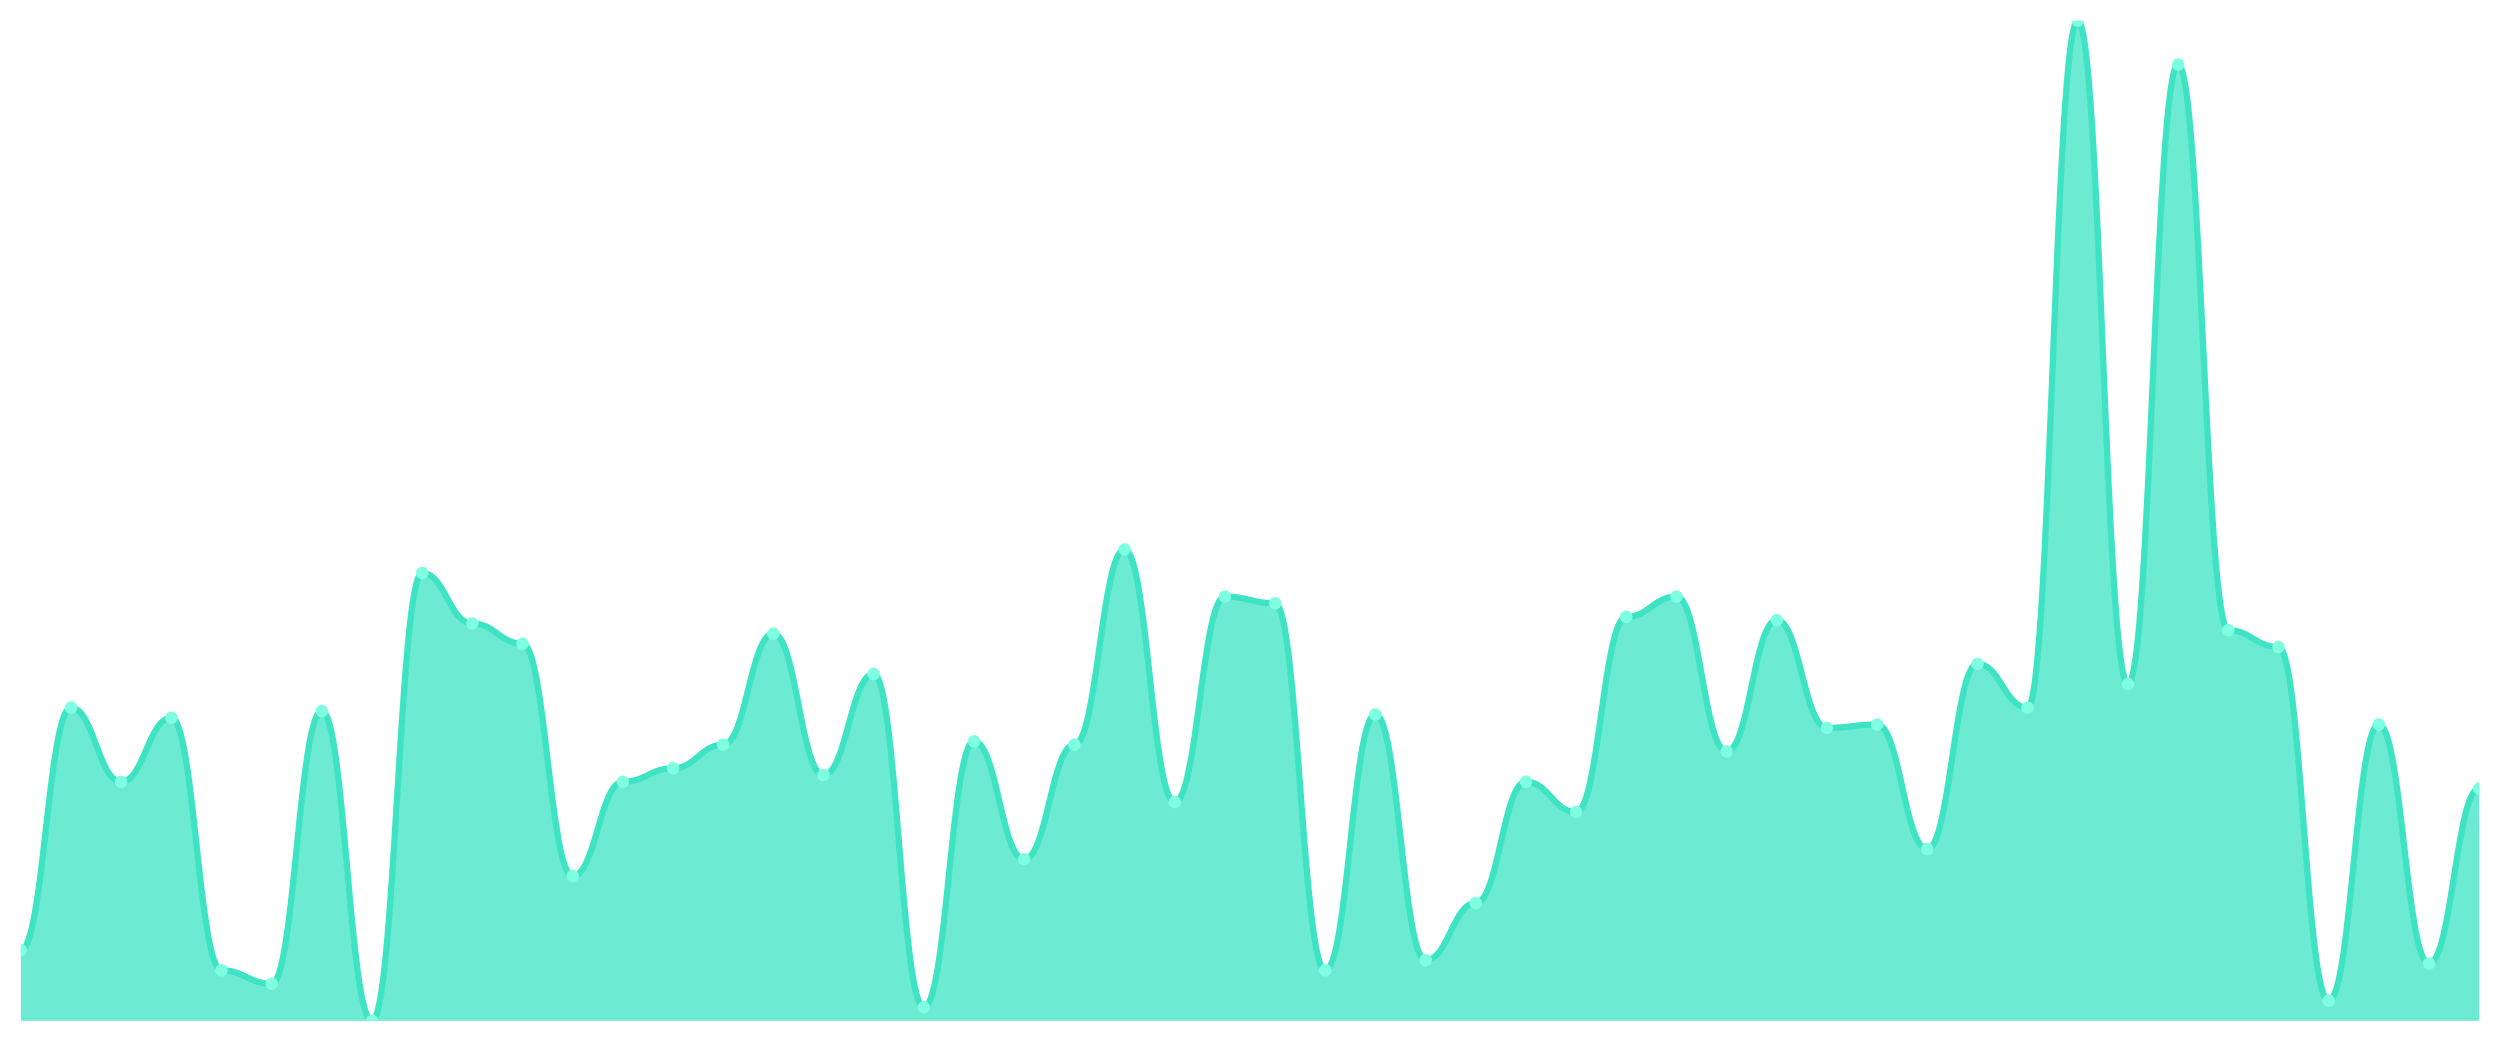
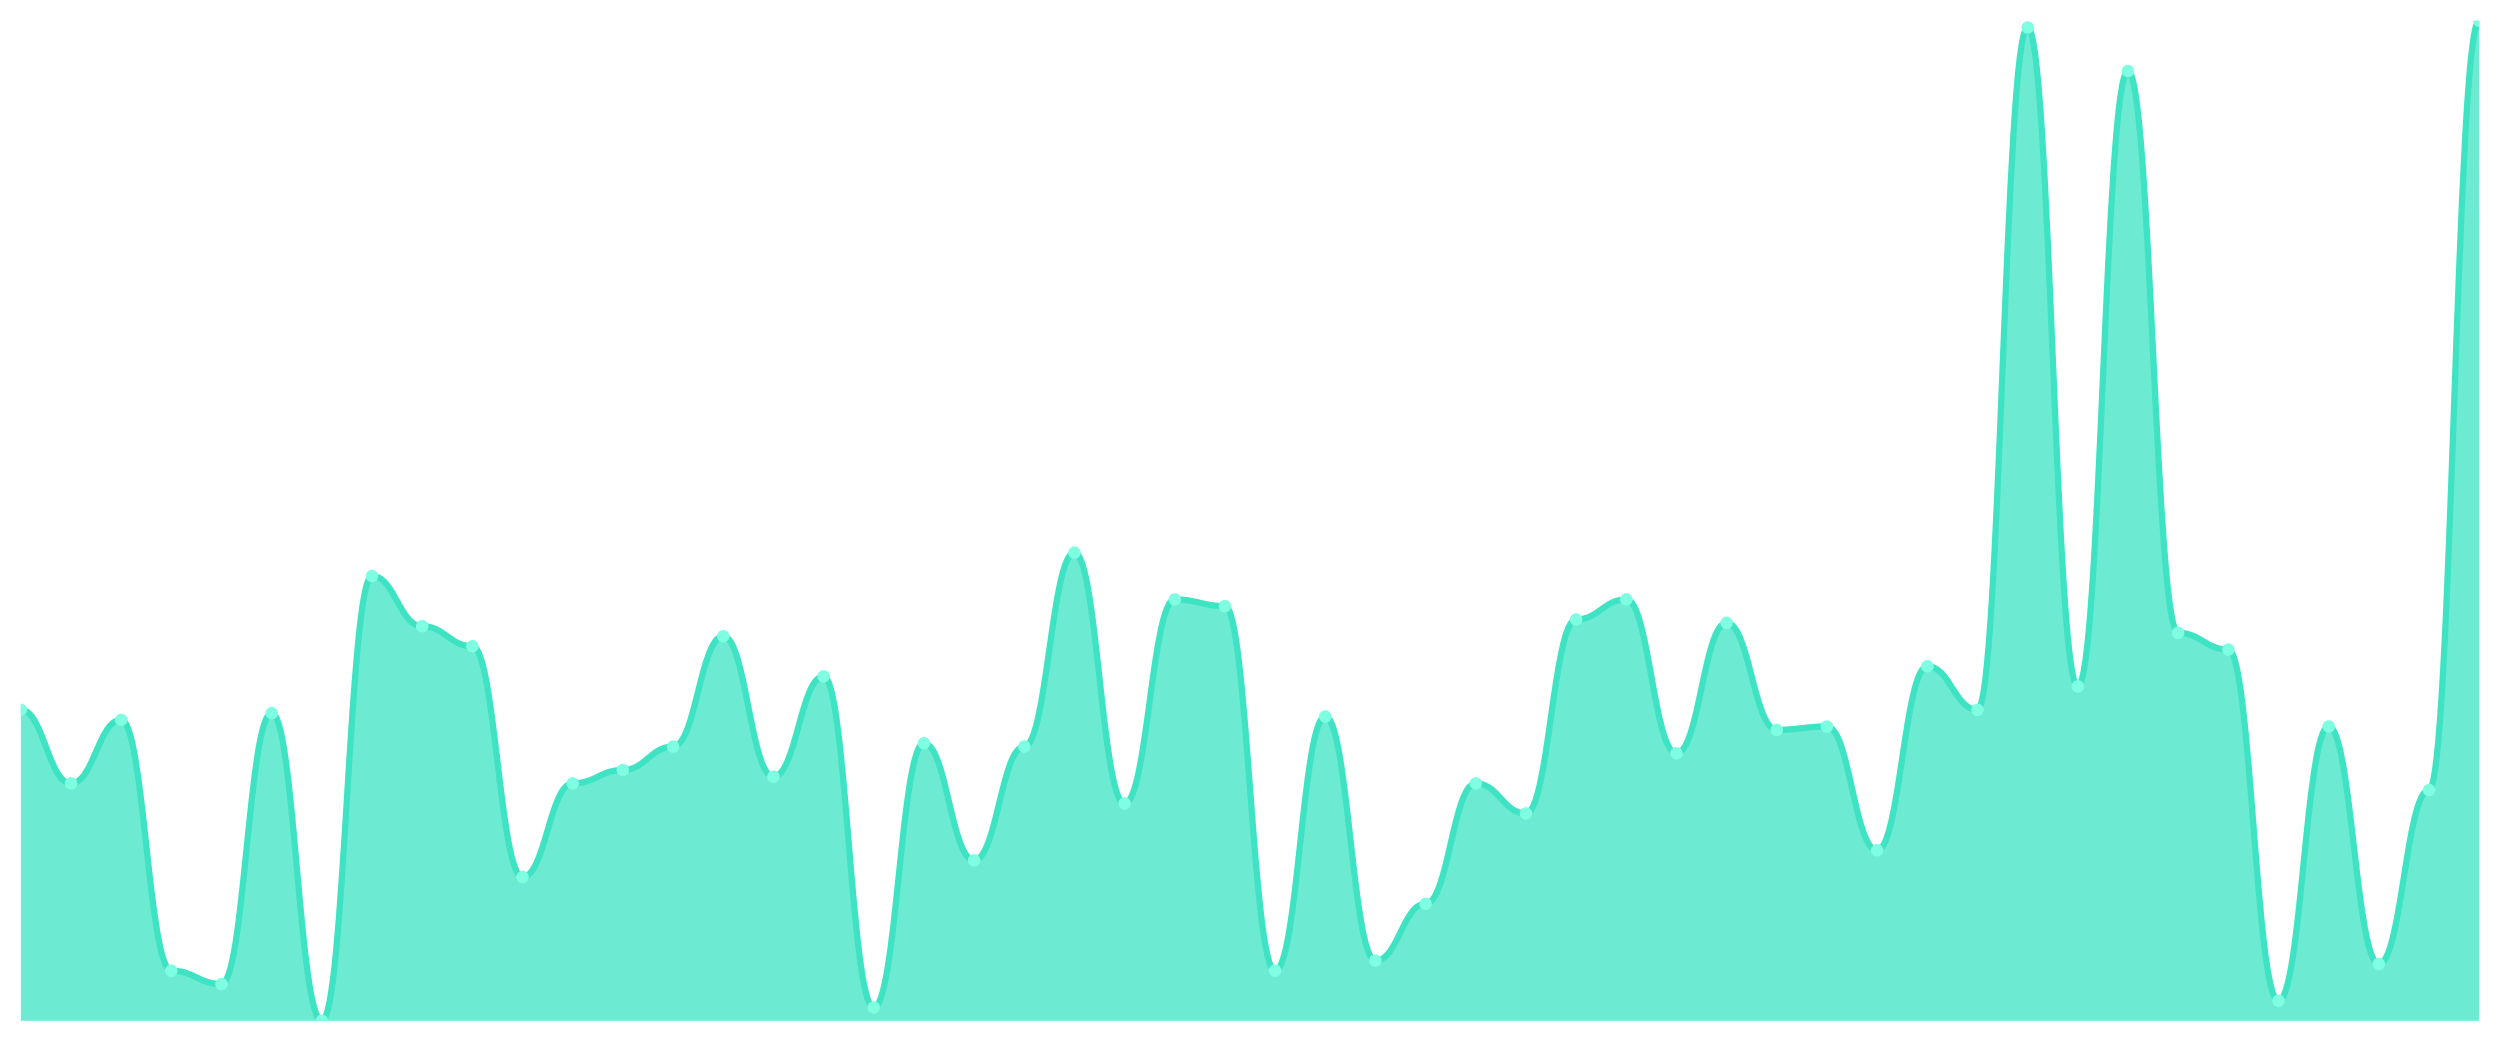
<svg xmlns="http://www.w3.org/2000/svg" viewBox="0 0 1200 500" width="1200" height="500">
  <defs>
    <clipPath id="c">
      <rect x="10" y="10" width="1180" height="480" />
    </clipPath>
  </defs>
  <rect width="1200" height="500" fill="none" />
  <g clip-path="url(#c)">
-     <path d="M 10,490 L 10,456.061 C 20.837,456.061 23.245,339.697 34.082,339.697 C 44.918,339.697 47.327,375.253 58.163,375.253 C 69,375.253 71.408,344.545 82.245,344.545 C 93.082,344.545 95.49,465.758 106.327,465.758 C 117.163,465.758 119.571,472.222 130.408,472.222 C 141.245,472.222 143.653,341.313 154.49,341.313 C 165.327,341.313 167.735,490 178.571,490 C 189.408,490 191.816,275.051 202.653,275.051 C 213.49,275.051 215.898,299.293 226.735,299.293 C 237.571,299.293 239.98,308.99 250.816,308.99 C 261.653,308.99 264.061,420.505 274.898,420.505 C 285.735,420.505 288.143,375.253 298.98,375.253 C 309.816,375.253 312.224,368.788 323.061,368.788 C 333.898,368.788 336.306,357.475 347.143,357.475 C 357.98,357.475 360.388,304.141 371.224,304.141 C 382.061,304.141 384.469,372.02 395.306,372.02 C 406.143,372.02 408.551,323.535 419.388,323.535 C 430.224,323.535 432.633,483.535 443.469,483.535 C 454.306,483.535 456.714,355.859 467.551,355.859 C 478.388,355.859 480.796,412.424 491.633,412.424 C 502.469,412.424 504.878,357.475 515.714,357.475 C 526.551,357.475 528.959,263.737 539.796,263.737 C 550.633,263.737 553.041,384.949 563.878,384.949 C 574.714,384.949 577.122,286.364 587.959,286.364 C 598.796,286.364 601.204,289.596 612.041,289.596 C 622.878,289.596 625.286,465.758 636.122,465.758 C 646.959,465.758 649.367,342.929 660.204,342.929 C 671.041,342.929 673.449,460.909 684.286,460.909 C 695.122,460.909 697.531,433.434 708.367,433.434 C 719.204,433.434 721.612,375.253 732.449,375.253 C 743.286,375.253 745.694,389.798 756.531,389.798 C 767.367,389.798 769.776,296.061 780.612,296.061 C 791.449,296.061 793.857,286.364 804.694,286.364 C 815.531,286.364 817.939,360.707 828.776,360.707 C 839.612,360.707 842.02,297.677 852.857,297.677 C 863.694,297.677 866.102,349.394 876.939,349.394 C 887.776,349.394 890.184,347.778 901.02,347.778 C 911.857,347.778 914.265,407.576 925.102,407.576 C 935.939,407.576 938.347,318.687 949.184,318.687 C 960.02,318.687 962.429,339.697 973.265,339.697 C 984.102,339.697 986.51,10 997.347,10 C 1008.184,10 1010.592,328.384 1021.429,328.384 C 1032.265,328.384 1034.673,31.01 1045.51,31.01 C 1056.347,31.01 1058.755,302.525 1069.592,302.525 C 1080.429,302.525 1082.837,310.606 1093.673,310.606 C 1104.51,310.606 1106.918,480.303 1117.755,480.303 C 1128.592,480.303 1131,347.778 1141.837,347.778 C 1152.673,347.778 1155.082,462.525 1165.918,462.525 C 1176.755,462.525 1179.163,378.485 1190,378.485 L 1190,490 Z" fill="rgba(61,227,195,0.75)" />
-     <path d="M 10,456.061 C 20.837,456.061 23.245,339.697 34.082,339.697 C 44.918,339.697 47.327,375.253 58.163,375.253 C 69,375.253 71.408,344.545 82.245,344.545 C 93.082,344.545 95.49,465.758 106.327,465.758 C 117.163,465.758 119.571,472.222 130.408,472.222 C 141.245,472.222 143.653,341.313 154.49,341.313 C 165.327,341.313 167.735,490 178.571,490 C 189.408,490 191.816,275.051 202.653,275.051 C 213.49,275.051 215.898,299.293 226.735,299.293 C 237.571,299.293 239.98,308.99 250.816,308.99 C 261.653,308.99 264.061,420.505 274.898,420.505 C 285.735,420.505 288.143,375.253 298.98,375.253 C 309.816,375.253 312.224,368.788 323.061,368.788 C 333.898,368.788 336.306,357.475 347.143,357.475 C 357.98,357.475 360.388,304.141 371.224,304.141 C 382.061,304.141 384.469,372.02 395.306,372.02 C 406.143,372.02 408.551,323.535 419.388,323.535 C 430.224,323.535 432.633,483.535 443.469,483.535 C 454.306,483.535 456.714,355.859 467.551,355.859 C 478.388,355.859 480.796,412.424 491.633,412.424 C 502.469,412.424 504.878,357.475 515.714,357.475 C 526.551,357.475 528.959,263.737 539.796,263.737 C 550.633,263.737 553.041,384.949 563.878,384.949 C 574.714,384.949 577.122,286.364 587.959,286.364 C 598.796,286.364 601.204,289.596 612.041,289.596 C 622.878,289.596 625.286,465.758 636.122,465.758 C 646.959,465.758 649.367,342.929 660.204,342.929 C 671.041,342.929 673.449,460.909 684.286,460.909 C 695.122,460.909 697.531,433.434 708.367,433.434 C 719.204,433.434 721.612,375.253 732.449,375.253 C 743.286,375.253 745.694,389.798 756.531,389.798 C 767.367,389.798 769.776,296.061 780.612,296.061 C 791.449,296.061 793.857,286.364 804.694,286.364 C 815.531,286.364 817.939,360.707 828.776,360.707 C 839.612,360.707 842.02,297.677 852.857,297.677 C 863.694,297.677 866.102,349.394 876.939,349.394 C 887.776,349.394 890.184,347.778 901.02,347.778 C 911.857,347.778 914.265,407.576 925.102,407.576 C 935.939,407.576 938.347,318.687 949.184,318.687 C 960.02,318.687 962.429,339.697 973.265,339.697 C 984.102,339.697 986.51,10 997.347,10 C 1008.184,10 1010.592,328.384 1021.429,328.384 C 1032.265,328.384 1034.673,31.01 1045.51,31.01 C 1056.347,31.01 1058.755,302.525 1069.592,302.525 C 1080.429,302.525 1082.837,310.606 1093.673,310.606 C 1104.51,310.606 1106.918,480.303 1117.755,480.303 C 1128.592,480.303 1131,347.778 1141.837,347.778 C 1152.673,347.778 1155.082,462.525 1165.918,462.525 C 1176.755,462.525 1179.163,378.485 1190,378.485" fill="none" stroke="#3de3c3" stroke-width="3" stroke-linecap="round" stroke-linejoin="round" />
-     <circle cx="10" cy="456.061" r="3" fill="#7fffe1" />
-     <circle cx="34.082" cy="339.697" r="3" fill="#7fffe1" />
-     <circle cx="58.163" cy="375.253" r="3" fill="#7fffe1" />
-     <circle cx="82.245" cy="344.545" r="3" fill="#7fffe1" />
-     <circle cx="106.327" cy="465.758" r="3" fill="#7fffe1" />
-     <circle cx="130.408" cy="472.222" r="3" fill="#7fffe1" />
-     <circle cx="154.49" cy="341.313" r="3" fill="#7fffe1" />
-     <circle cx="178.571" cy="490" r="3" fill="#7fffe1" />
-     <circle cx="202.653" cy="275.051" r="3" fill="#7fffe1" />
-     <circle cx="226.735" cy="299.293" r="3" fill="#7fffe1" />
-     <circle cx="250.816" cy="308.99" r="3" fill="#7fffe1" />
-     <circle cx="274.898" cy="420.505" r="3" fill="#7fffe1" />
-     <circle cx="298.98" cy="375.253" r="3" fill="#7fffe1" />
-     <circle cx="323.061" cy="368.788" r="3" fill="#7fffe1" />
-     <circle cx="347.143" cy="357.475" r="3" fill="#7fffe1" />
-     <circle cx="371.224" cy="304.141" r="3" fill="#7fffe1" />
-     <circle cx="395.306" cy="372.02" r="3" fill="#7fffe1" />
-     <circle cx="419.388" cy="323.535" r="3" fill="#7fffe1" />
-     <circle cx="443.469" cy="483.535" r="3" fill="#7fffe1" />
-     <circle cx="467.551" cy="355.859" r="3" fill="#7fffe1" />
-     <circle cx="491.633" cy="412.424" r="3" fill="#7fffe1" />
-     <circle cx="515.714" cy="357.475" r="3" fill="#7fffe1" />
-     <circle cx="539.796" cy="263.737" r="3" fill="#7fffe1" />
-     <circle cx="563.878" cy="384.949" r="3" fill="#7fffe1" />
-     <circle cx="587.959" cy="286.364" r="3" fill="#7fffe1" />
-     <circle cx="612.041" cy="289.596" r="3" fill="#7fffe1" />
-     <circle cx="636.122" cy="465.758" r="3" fill="#7fffe1" />
-     <circle cx="660.204" cy="342.929" r="3" fill="#7fffe1" />
-     <circle cx="684.286" cy="460.909" r="3" fill="#7fffe1" />
-     <circle cx="708.367" cy="433.434" r="3" fill="#7fffe1" />
-     <circle cx="732.449" cy="375.253" r="3" fill="#7fffe1" />
-     <circle cx="756.531" cy="389.798" r="3" fill="#7fffe1" />
-     <circle cx="780.612" cy="296.061" r="3" fill="#7fffe1" />
-     <circle cx="804.694" cy="286.364" r="3" fill="#7fffe1" />
-     <circle cx="828.776" cy="360.707" r="3" fill="#7fffe1" />
-     <circle cx="852.857" cy="297.677" r="3" fill="#7fffe1" />
-     <circle cx="876.939" cy="349.394" r="3" fill="#7fffe1" />
-     <circle cx="901.02" cy="347.778" r="3" fill="#7fffe1" />
-     <circle cx="925.102" cy="407.576" r="3" fill="#7fffe1" />
-     <circle cx="949.184" cy="318.687" r="3" fill="#7fffe1" />
-     <circle cx="973.265" cy="339.697" r="3" fill="#7fffe1" />
-     <circle cx="997.347" cy="10" r="3" fill="#7fffe1" />
-     <circle cx="1021.429" cy="328.384" r="3" fill="#7fffe1" />
-     <circle cx="1045.51" cy="31.01" r="3" fill="#7fffe1" />
-     <circle cx="1069.592" cy="302.525" r="3" fill="#7fffe1" />
-     <circle cx="1093.673" cy="310.606" r="3" fill="#7fffe1" />
-     <circle cx="1117.755" cy="480.303" r="3" fill="#7fffe1" />
-     <circle cx="1141.837" cy="347.778" r="3" fill="#7fffe1" />
-     <circle cx="1165.918" cy="462.525" r="3" fill="#7fffe1" />
-     <circle cx="1190" cy="378.485" r="3" fill="#7fffe1" />
+     <path d="M 10,490 L 10,340.702 C 20.837,340.702 23.245,376.02 34.082,376.02 C 44.918,376.02 47.327,345.518 58.163,345.518 C 69,345.518 71.408,465.92 82.245,465.92 C 93.082,465.92 95.49,472.341 106.327,472.341 C 117.163,472.341 119.571,342.308 130.408,342.308 C 141.245,342.308 143.653,490 154.49,490 C 165.327,490 167.735,276.488 178.571,276.488 C 189.408,276.488 191.816,300.569 202.653,300.569 C 213.49,300.569 215.898,310.201 226.735,310.201 C 237.571,310.201 239.98,420.97 250.816,420.97 C 261.653,420.97 264.061,376.02 274.898,376.02 C 285.735,376.02 288.143,369.599 298.98,369.599 C 309.816,369.599 312.224,358.361 323.061,358.361 C 333.898,358.361 336.306,305.385 347.143,305.385 C 357.98,305.385 360.388,372.809 371.224,372.809 C 382.061,372.809 384.469,324.649 395.306,324.649 C 406.143,324.649 408.551,483.579 419.388,483.579 C 430.224,483.579 432.633,356.756 443.469,356.756 C 454.306,356.756 456.714,412.943 467.551,412.943 C 478.388,412.943 480.796,358.361 491.633,358.361 C 502.469,358.361 504.878,265.251 515.714,265.251 C 526.551,265.251 528.959,385.652 539.796,385.652 C 550.633,385.652 553.041,287.726 563.878,287.726 C 574.714,287.726 577.122,290.936 587.959,290.936 C 598.796,290.936 601.204,465.92 612.041,465.92 C 622.878,465.92 625.286,343.913 636.122,343.913 C 646.959,343.913 649.367,461.104 660.204,461.104 C 671.041,461.104 673.449,433.813 684.286,433.813 C 695.122,433.813 697.531,376.02 708.367,376.02 C 719.204,376.02 721.612,390.468 732.449,390.468 C 743.286,390.468 745.694,297.358 756.531,297.358 C 767.367,297.358 769.776,287.726 780.612,287.726 C 791.449,287.726 793.857,361.572 804.694,361.572 C 815.531,361.572 817.939,298.963 828.776,298.963 C 839.612,298.963 842.02,350.334 852.857,350.334 C 863.694,350.334 866.102,348.729 876.939,348.729 C 887.776,348.729 890.184,408.127 901.02,408.127 C 911.857,408.127 914.265,319.833 925.102,319.833 C 935.939,319.833 938.347,340.702 949.184,340.702 C 960.02,340.702 962.429,13.211 973.265,13.211 C 984.102,13.211 986.51,329.465 997.347,329.465 C 1008.184,329.465 1010.592,34.08 1021.429,34.08 C 1032.265,34.08 1034.673,303.779 1045.51,303.779 C 1056.347,303.779 1058.755,311.806 1069.592,311.806 C 1080.429,311.806 1082.837,480.368 1093.673,480.368 C 1104.51,480.368 1106.918,348.729 1117.755,348.729 C 1128.592,348.729 1131,462.709 1141.837,462.709 C 1152.673,462.709 1155.082,379.231 1165.918,379.231 C 1176.755,379.231 1179.163,10 1190,10 L 1190,490 Z" fill="rgba(61,227,195,0.75)" />
+     <path d="M 10,340.702 C 20.837,340.702 23.245,376.02 34.082,376.02 C 44.918,376.02 47.327,345.518 58.163,345.518 C 69,345.518 71.408,465.92 82.245,465.92 C 93.082,465.92 95.49,472.341 106.327,472.341 C 117.163,472.341 119.571,342.308 130.408,342.308 C 141.245,342.308 143.653,490 154.49,490 C 165.327,490 167.735,276.488 178.571,276.488 C 189.408,276.488 191.816,300.569 202.653,300.569 C 213.49,300.569 215.898,310.201 226.735,310.201 C 237.571,310.201 239.98,420.97 250.816,420.97 C 261.653,420.97 264.061,376.02 274.898,376.02 C 285.735,376.02 288.143,369.599 298.98,369.599 C 309.816,369.599 312.224,358.361 323.061,358.361 C 333.898,358.361 336.306,305.385 347.143,305.385 C 357.98,305.385 360.388,372.809 371.224,372.809 C 382.061,372.809 384.469,324.649 395.306,324.649 C 406.143,324.649 408.551,483.579 419.388,483.579 C 430.224,483.579 432.633,356.756 443.469,356.756 C 454.306,356.756 456.714,412.943 467.551,412.943 C 478.388,412.943 480.796,358.361 491.633,358.361 C 502.469,358.361 504.878,265.251 515.714,265.251 C 526.551,265.251 528.959,385.652 539.796,385.652 C 550.633,385.652 553.041,287.726 563.878,287.726 C 574.714,287.726 577.122,290.936 587.959,290.936 C 598.796,290.936 601.204,465.92 612.041,465.92 C 622.878,465.92 625.286,343.913 636.122,343.913 C 646.959,343.913 649.367,461.104 660.204,461.104 C 671.041,461.104 673.449,433.813 684.286,433.813 C 695.122,433.813 697.531,376.02 708.367,376.02 C 719.204,376.02 721.612,390.468 732.449,390.468 C 743.286,390.468 745.694,297.358 756.531,297.358 C 767.367,297.358 769.776,287.726 780.612,287.726 C 791.449,287.726 793.857,361.572 804.694,361.572 C 815.531,361.572 817.939,298.963 828.776,298.963 C 839.612,298.963 842.02,350.334 852.857,350.334 C 863.694,350.334 866.102,348.729 876.939,348.729 C 887.776,348.729 890.184,408.127 901.02,408.127 C 911.857,408.127 914.265,319.833 925.102,319.833 C 935.939,319.833 938.347,340.702 949.184,340.702 C 960.02,340.702 962.429,13.211 973.265,13.211 C 984.102,13.211 986.51,329.465 997.347,329.465 C 1008.184,329.465 1010.592,34.08 1021.429,34.08 C 1032.265,34.08 1034.673,303.779 1045.51,303.779 C 1056.347,303.779 1058.755,311.806 1069.592,311.806 C 1080.429,311.806 1082.837,480.368 1093.673,480.368 C 1104.51,480.368 1106.918,348.729 1117.755,348.729 C 1128.592,348.729 1131,462.709 1141.837,462.709 C 1152.673,462.709 1155.082,379.231 1165.918,379.231 C 1176.755,379.231 1179.163,10 1190,10" fill="none" stroke="#3de3c3" stroke-width="3" stroke-linecap="round" stroke-linejoin="round" />
+     <circle cx="10" cy="340.702" r="3" fill="#7fffe1" />
+     <circle cx="34.082" cy="376.02" r="3" fill="#7fffe1" />
+     <circle cx="58.163" cy="345.518" r="3" fill="#7fffe1" />
+     <circle cx="82.245" cy="465.92" r="3" fill="#7fffe1" />
+     <circle cx="106.327" cy="472.341" r="3" fill="#7fffe1" />
+     <circle cx="130.408" cy="342.308" r="3" fill="#7fffe1" />
+     <circle cx="154.49" cy="490" r="3" fill="#7fffe1" />
+     <circle cx="178.571" cy="276.488" r="3" fill="#7fffe1" />
+     <circle cx="202.653" cy="300.569" r="3" fill="#7fffe1" />
+     <circle cx="226.735" cy="310.201" r="3" fill="#7fffe1" />
+     <circle cx="250.816" cy="420.97" r="3" fill="#7fffe1" />
+     <circle cx="274.898" cy="376.02" r="3" fill="#7fffe1" />
+     <circle cx="298.98" cy="369.599" r="3" fill="#7fffe1" />
+     <circle cx="323.061" cy="358.361" r="3" fill="#7fffe1" />
+     <circle cx="347.143" cy="305.385" r="3" fill="#7fffe1" />
+     <circle cx="371.224" cy="372.809" r="3" fill="#7fffe1" />
+     <circle cx="395.306" cy="324.649" r="3" fill="#7fffe1" />
+     <circle cx="419.388" cy="483.579" r="3" fill="#7fffe1" />
+     <circle cx="443.469" cy="356.756" r="3" fill="#7fffe1" />
+     <circle cx="467.551" cy="412.943" r="3" fill="#7fffe1" />
+     <circle cx="491.633" cy="358.361" r="3" fill="#7fffe1" />
+     <circle cx="515.714" cy="265.251" r="3" fill="#7fffe1" />
+     <circle cx="539.796" cy="385.652" r="3" fill="#7fffe1" />
+     <circle cx="563.878" cy="287.726" r="3" fill="#7fffe1" />
+     <circle cx="587.959" cy="290.936" r="3" fill="#7fffe1" />
+     <circle cx="612.041" cy="465.92" r="3" fill="#7fffe1" />
+     <circle cx="636.122" cy="343.913" r="3" fill="#7fffe1" />
+     <circle cx="660.204" cy="461.104" r="3" fill="#7fffe1" />
+     <circle cx="684.286" cy="433.813" r="3" fill="#7fffe1" />
+     <circle cx="708.367" cy="376.02" r="3" fill="#7fffe1" />
+     <circle cx="732.449" cy="390.468" r="3" fill="#7fffe1" />
+     <circle cx="756.531" cy="297.358" r="3" fill="#7fffe1" />
+     <circle cx="780.612" cy="287.726" r="3" fill="#7fffe1" />
+     <circle cx="804.694" cy="361.572" r="3" fill="#7fffe1" />
+     <circle cx="828.776" cy="298.963" r="3" fill="#7fffe1" />
+     <circle cx="852.857" cy="350.334" r="3" fill="#7fffe1" />
+     <circle cx="876.939" cy="348.729" r="3" fill="#7fffe1" />
+     <circle cx="901.02" cy="408.127" r="3" fill="#7fffe1" />
+     <circle cx="925.102" cy="319.833" r="3" fill="#7fffe1" />
+     <circle cx="949.184" cy="340.702" r="3" fill="#7fffe1" />
+     <circle cx="973.265" cy="13.211" r="3" fill="#7fffe1" />
+     <circle cx="997.347" cy="329.465" r="3" fill="#7fffe1" />
+     <circle cx="1021.429" cy="34.08" r="3" fill="#7fffe1" />
+     <circle cx="1045.51" cy="303.779" r="3" fill="#7fffe1" />
+     <circle cx="1069.592" cy="311.806" r="3" fill="#7fffe1" />
+     <circle cx="1093.673" cy="480.368" r="3" fill="#7fffe1" />
+     <circle cx="1117.755" cy="348.729" r="3" fill="#7fffe1" />
+     <circle cx="1141.837" cy="462.709" r="3" fill="#7fffe1" />
+     <circle cx="1165.918" cy="379.231" r="3" fill="#7fffe1" />
+     <circle cx="1190" cy="10" r="3" fill="#7fffe1" />
  </g>
</svg>
